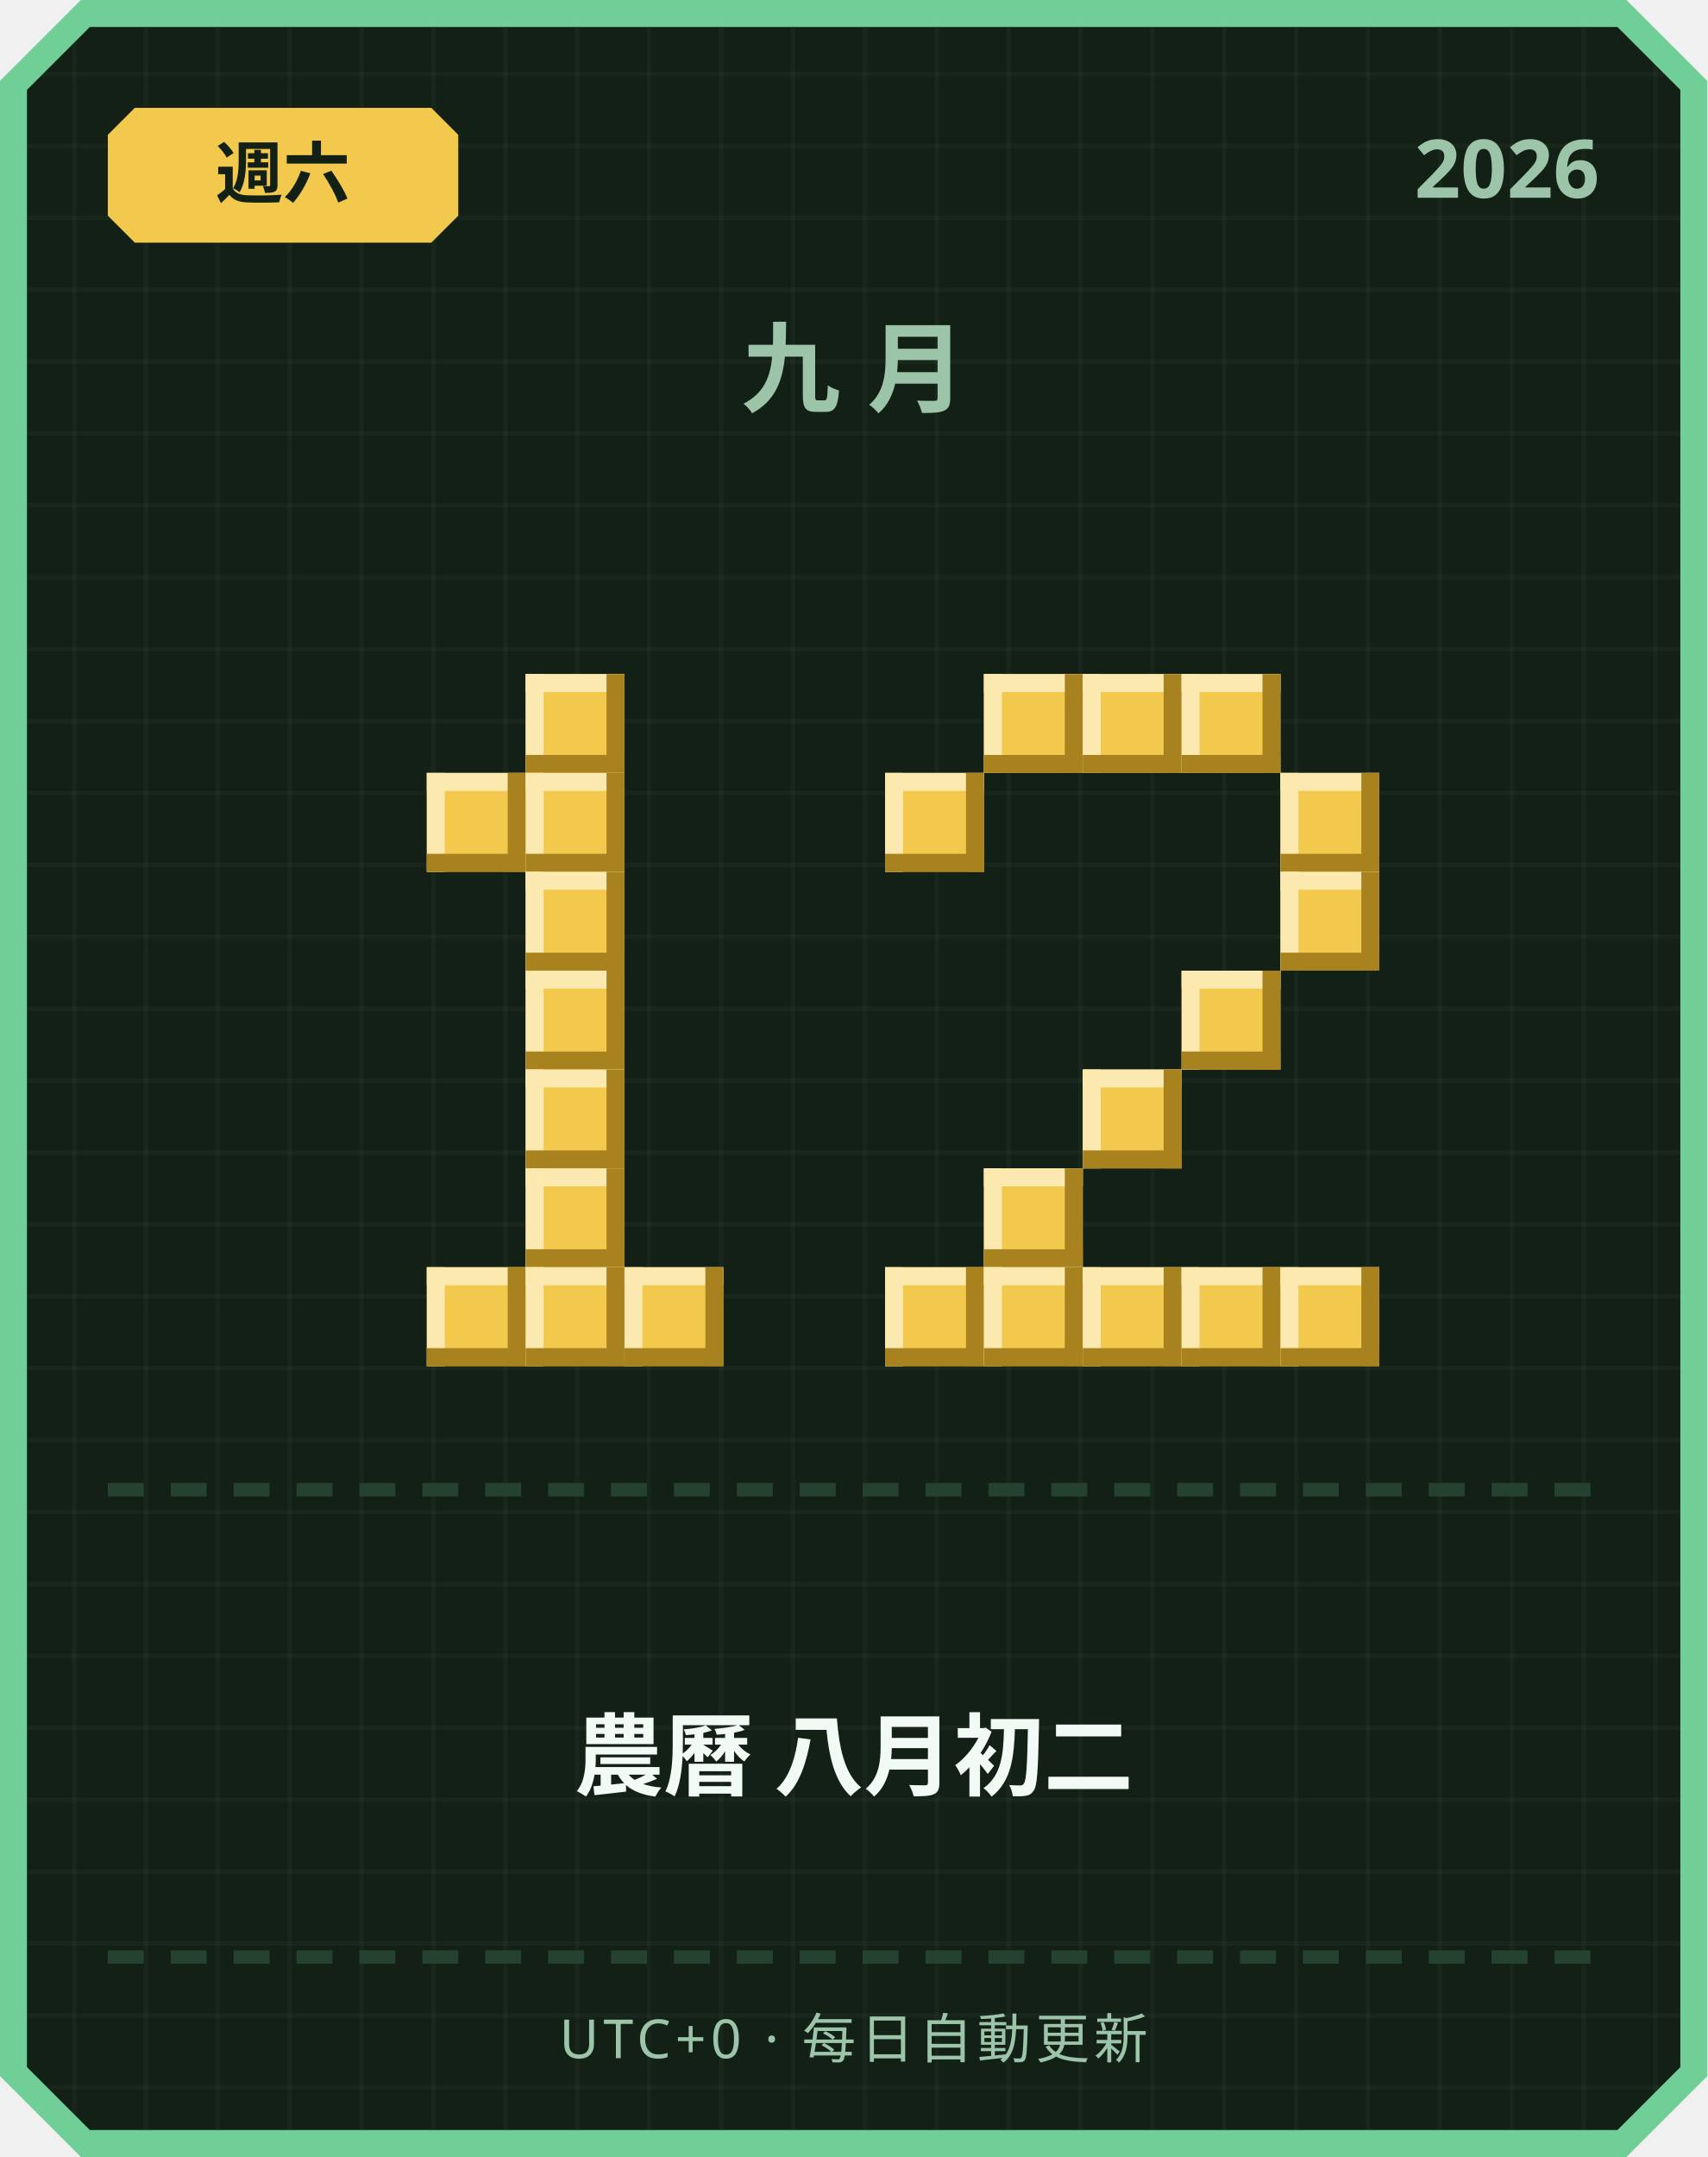
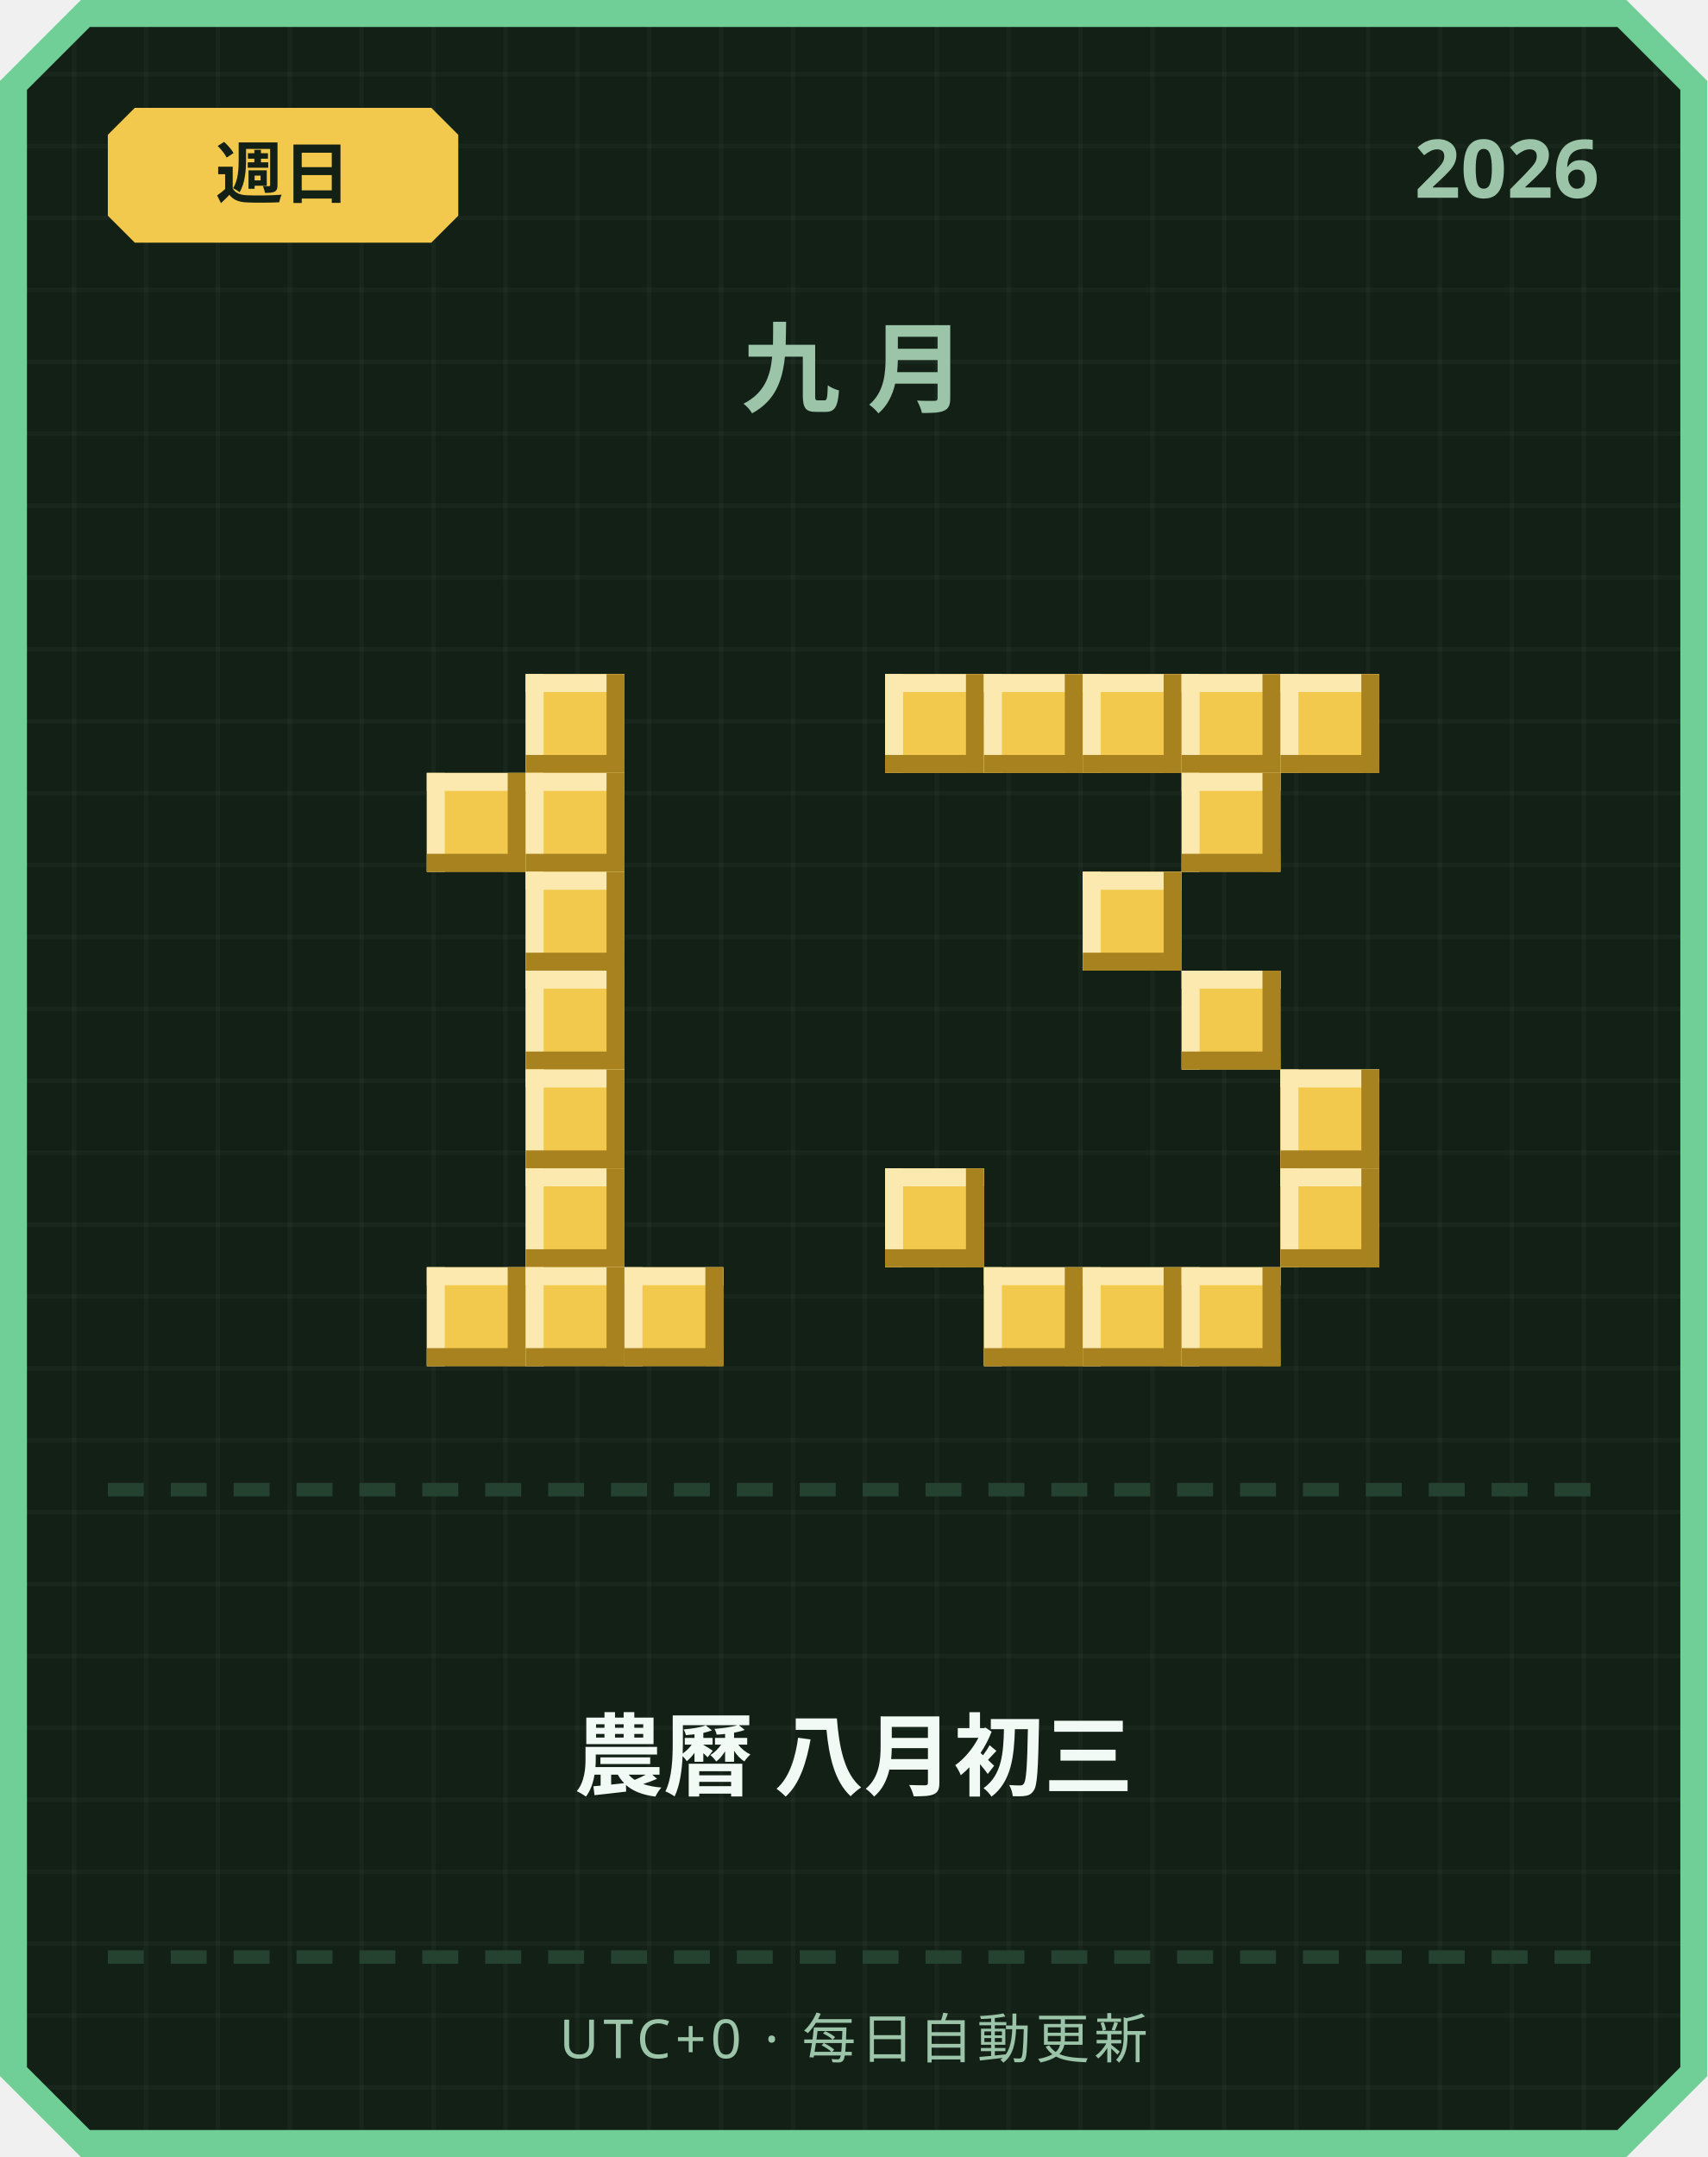
<svg xmlns="http://www.w3.org/2000/svg" width="380" height="480" viewBox="0 0 380 480">
  <defs>
    <pattern id="grid" width="16" height="16" patternUnits="userSpaceOnUse">
      <rect width="16" height="16" fill="#122016" />
      <rect width="1" height="16" fill="#ffffff" opacity="0.03" />
      <rect width="16" height="1" fill="#ffffff" opacity="0.03" />
    </pattern>
  </defs>
  <path d="M 18,0 L 362,0 L 380,18 L 380,462 L 362,480 L 18,480 L 0,462 L 0,18 Z" fill="#6fcf97" />
  <path d="M 20,6 L 360,6 L 374,20 L 374,460 L 360,474 L 20,474 L 6,460 L 6,20 Z" fill="url(#grid)" />
  <path d="M 30,24 L 96,24 L 102,30 L 102,48 L 96,54 L 30,54 L 24,48 L 24,30 Z" fill="#f2c94c" />
-   <text x="63" y="44" text-anchor="middle" font-family="'Segoe UI', sans-serif" font-size="15" font-weight="700" fill="#122016">週六</text>
+   <text x="63" y="44" text-anchor="middle" font-family="'Segoe UI', sans-serif" font-size="15" font-weight="700" fill="#122016">週日</text>
  <text x="356" y="44" text-anchor="end" font-family="'Segoe UI', sans-serif" font-size="18" font-weight="700" fill="#9bc4a8">2026</text>
  <text x="190" y="90" text-anchor="middle" font-family="'Segoe UI', sans-serif" font-size="22" font-weight="700" letter-spacing="6" fill="#9bc4a8">九月</text>
  <rect x="117" y="150" width="22" height="22" fill="#f2c94c" />
  <rect x="117" y="150" width="22" height="4" fill="#fbe9b0" />
  <rect x="117" y="150" width="4" height="22" fill="#fbe9b0" />
  <rect x="117" y="168" width="22" height="4" fill="#a8821f" />
  <rect x="135" y="150" width="4" height="22" fill="#a8821f" />
  <rect x="95" y="172" width="22" height="22" fill="#f2c94c" />
  <rect x="95" y="172" width="22" height="4" fill="#fbe9b0" />
  <rect x="95" y="172" width="4" height="22" fill="#fbe9b0" />
  <rect x="95" y="190" width="22" height="4" fill="#a8821f" />
  <rect x="113" y="172" width="4" height="22" fill="#a8821f" />
  <rect x="117" y="172" width="22" height="22" fill="#f2c94c" />
  <rect x="117" y="172" width="22" height="4" fill="#fbe9b0" />
  <rect x="117" y="172" width="4" height="22" fill="#fbe9b0" />
  <rect x="117" y="190" width="22" height="4" fill="#a8821f" />
  <rect x="135" y="172" width="4" height="22" fill="#a8821f" />
  <rect x="117" y="194" width="22" height="22" fill="#f2c94c" />
  <rect x="117" y="194" width="22" height="4" fill="#fbe9b0" />
  <rect x="117" y="194" width="4" height="22" fill="#fbe9b0" />
  <rect x="117" y="212" width="22" height="4" fill="#a8821f" />
  <rect x="135" y="194" width="4" height="22" fill="#a8821f" />
  <rect x="117" y="216" width="22" height="22" fill="#f2c94c" />
  <rect x="117" y="216" width="22" height="4" fill="#fbe9b0" />
  <rect x="117" y="216" width="4" height="22" fill="#fbe9b0" />
  <rect x="117" y="234" width="22" height="4" fill="#a8821f" />
  <rect x="135" y="216" width="4" height="22" fill="#a8821f" />
  <rect x="117" y="238" width="22" height="22" fill="#f2c94c" />
  <rect x="117" y="238" width="22" height="4" fill="#fbe9b0" />
  <rect x="117" y="238" width="4" height="22" fill="#fbe9b0" />
  <rect x="117" y="256" width="22" height="4" fill="#a8821f" />
  <rect x="135" y="238" width="4" height="22" fill="#a8821f" />
  <rect x="117" y="260" width="22" height="22" fill="#f2c94c" />
  <rect x="117" y="260" width="22" height="4" fill="#fbe9b0" />
  <rect x="117" y="260" width="4" height="22" fill="#fbe9b0" />
  <rect x="117" y="278" width="22" height="4" fill="#a8821f" />
  <rect x="135" y="260" width="4" height="22" fill="#a8821f" />
  <rect x="95" y="282" width="22" height="22" fill="#f2c94c" />
  <rect x="95" y="282" width="22" height="4" fill="#fbe9b0" />
  <rect x="95" y="282" width="4" height="22" fill="#fbe9b0" />
  <rect x="95" y="300" width="22" height="4" fill="#a8821f" />
  <rect x="113" y="282" width="4" height="22" fill="#a8821f" />
  <rect x="117" y="282" width="22" height="22" fill="#f2c94c" />
  <rect x="117" y="282" width="22" height="4" fill="#fbe9b0" />
  <rect x="117" y="282" width="4" height="22" fill="#fbe9b0" />
  <rect x="117" y="300" width="22" height="4" fill="#a8821f" />
  <rect x="135" y="282" width="4" height="22" fill="#a8821f" />
  <rect x="139" y="282" width="22" height="22" fill="#f2c94c" />
  <rect x="139" y="282" width="22" height="4" fill="#fbe9b0" />
  <rect x="139" y="282" width="4" height="22" fill="#fbe9b0" />
  <rect x="139" y="300" width="22" height="4" fill="#a8821f" />
  <rect x="157" y="282" width="4" height="22" fill="#a8821f" />
+   <rect x="197" y="150" width="22" height="22" fill="#f2c94c" />
+   <rect x="197" y="150" width="22" height="4" fill="#fbe9b0" />
+   <rect x="197" y="150" width="4" height="22" fill="#fbe9b0" />
+   <rect x="197" y="168" width="22" height="4" fill="#a8821f" />
+   <rect x="215" y="150" width="4" height="22" fill="#a8821f" />
  <rect x="219" y="150" width="22" height="22" fill="#f2c94c" />
  <rect x="219" y="150" width="22" height="4" fill="#fbe9b0" />
  <rect x="219" y="150" width="4" height="22" fill="#fbe9b0" />
  <rect x="219" y="168" width="22" height="4" fill="#a8821f" />
  <rect x="237" y="150" width="4" height="22" fill="#a8821f" />
  <rect x="241" y="150" width="22" height="22" fill="#f2c94c" />
  <rect x="241" y="150" width="22" height="4" fill="#fbe9b0" />
  <rect x="241" y="150" width="4" height="22" fill="#fbe9b0" />
  <rect x="241" y="168" width="22" height="4" fill="#a8821f" />
  <rect x="259" y="150" width="4" height="22" fill="#a8821f" />
  <rect x="263" y="150" width="22" height="22" fill="#f2c94c" />
  <rect x="263" y="150" width="22" height="4" fill="#fbe9b0" />
  <rect x="263" y="150" width="4" height="22" fill="#fbe9b0" />
  <rect x="263" y="168" width="22" height="4" fill="#a8821f" />
  <rect x="281" y="150" width="4" height="22" fill="#a8821f" />
-   <rect x="197" y="172" width="22" height="22" fill="#f2c94c" />
-   <rect x="197" y="172" width="22" height="4" fill="#fbe9b0" />
-   <rect x="197" y="172" width="4" height="22" fill="#fbe9b0" />
-   <rect x="197" y="190" width="22" height="4" fill="#a8821f" />
-   <rect x="215" y="172" width="4" height="22" fill="#a8821f" />
-   <rect x="285" y="172" width="22" height="22" fill="#f2c94c" />
-   <rect x="285" y="172" width="22" height="4" fill="#fbe9b0" />
-   <rect x="285" y="172" width="4" height="22" fill="#fbe9b0" />
-   <rect x="285" y="190" width="22" height="4" fill="#a8821f" />
-   <rect x="303" y="172" width="4" height="22" fill="#a8821f" />
-   <rect x="285" y="194" width="22" height="22" fill="#f2c94c" />
-   <rect x="285" y="194" width="22" height="4" fill="#fbe9b0" />
-   <rect x="285" y="194" width="4" height="22" fill="#fbe9b0" />
-   <rect x="285" y="212" width="22" height="4" fill="#a8821f" />
-   <rect x="303" y="194" width="4" height="22" fill="#a8821f" />
+   <rect x="285" y="150" width="22" height="22" fill="#f2c94c" />
+   <rect x="285" y="150" width="22" height="4" fill="#fbe9b0" />
+   <rect x="285" y="150" width="4" height="22" fill="#fbe9b0" />
+   <rect x="285" y="168" width="22" height="4" fill="#a8821f" />
+   <rect x="303" y="150" width="4" height="22" fill="#a8821f" />
+   <rect x="263" y="172" width="22" height="22" fill="#f2c94c" />
+   <rect x="263" y="172" width="22" height="4" fill="#fbe9b0" />
+   <rect x="263" y="172" width="4" height="22" fill="#fbe9b0" />
+   <rect x="263" y="190" width="22" height="4" fill="#a8821f" />
+   <rect x="281" y="172" width="4" height="22" fill="#a8821f" />
+   <rect x="241" y="194" width="22" height="22" fill="#f2c94c" />
+   <rect x="241" y="194" width="22" height="4" fill="#fbe9b0" />
+   <rect x="241" y="194" width="4" height="22" fill="#fbe9b0" />
+   <rect x="241" y="212" width="22" height="4" fill="#a8821f" />
+   <rect x="259" y="194" width="4" height="22" fill="#a8821f" />
  <rect x="263" y="216" width="22" height="22" fill="#f2c94c" />
  <rect x="263" y="216" width="22" height="4" fill="#fbe9b0" />
  <rect x="263" y="216" width="4" height="22" fill="#fbe9b0" />
  <rect x="263" y="234" width="22" height="4" fill="#a8821f" />
  <rect x="281" y="216" width="4" height="22" fill="#a8821f" />
-   <rect x="241" y="238" width="22" height="22" fill="#f2c94c" />
-   <rect x="241" y="238" width="22" height="4" fill="#fbe9b0" />
-   <rect x="241" y="238" width="4" height="22" fill="#fbe9b0" />
-   <rect x="241" y="256" width="22" height="4" fill="#a8821f" />
-   <rect x="259" y="238" width="4" height="22" fill="#a8821f" />
-   <rect x="219" y="260" width="22" height="22" fill="#f2c94c" />
-   <rect x="219" y="260" width="22" height="4" fill="#fbe9b0" />
-   <rect x="219" y="260" width="4" height="22" fill="#fbe9b0" />
-   <rect x="219" y="278" width="22" height="4" fill="#a8821f" />
-   <rect x="237" y="260" width="4" height="22" fill="#a8821f" />
-   <rect x="197" y="282" width="22" height="22" fill="#f2c94c" />
-   <rect x="197" y="282" width="22" height="4" fill="#fbe9b0" />
-   <rect x="197" y="282" width="4" height="22" fill="#fbe9b0" />
-   <rect x="197" y="300" width="22" height="4" fill="#a8821f" />
-   <rect x="215" y="282" width="4" height="22" fill="#a8821f" />
+   <rect x="285" y="238" width="22" height="22" fill="#f2c94c" />
+   <rect x="285" y="238" width="22" height="4" fill="#fbe9b0" />
+   <rect x="285" y="238" width="4" height="22" fill="#fbe9b0" />
+   <rect x="285" y="256" width="22" height="4" fill="#a8821f" />
+   <rect x="303" y="238" width="4" height="22" fill="#a8821f" />
+   <rect x="197" y="260" width="22" height="22" fill="#f2c94c" />
+   <rect x="197" y="260" width="22" height="4" fill="#fbe9b0" />
+   <rect x="197" y="260" width="4" height="22" fill="#fbe9b0" />
+   <rect x="197" y="278" width="22" height="4" fill="#a8821f" />
+   <rect x="215" y="260" width="4" height="22" fill="#a8821f" />
+   <rect x="285" y="260" width="22" height="22" fill="#f2c94c" />
+   <rect x="285" y="260" width="22" height="4" fill="#fbe9b0" />
+   <rect x="285" y="260" width="4" height="22" fill="#fbe9b0" />
+   <rect x="285" y="278" width="22" height="4" fill="#a8821f" />
+   <rect x="303" y="260" width="4" height="22" fill="#a8821f" />
  <rect x="219" y="282" width="22" height="22" fill="#f2c94c" />
  <rect x="219" y="282" width="22" height="4" fill="#fbe9b0" />
  <rect x="219" y="282" width="4" height="22" fill="#fbe9b0" />
  <rect x="219" y="300" width="22" height="4" fill="#a8821f" />
  <rect x="237" y="282" width="4" height="22" fill="#a8821f" />
  <rect x="241" y="282" width="22" height="22" fill="#f2c94c" />
  <rect x="241" y="282" width="22" height="4" fill="#fbe9b0" />
  <rect x="241" y="282" width="4" height="22" fill="#fbe9b0" />
  <rect x="241" y="300" width="22" height="4" fill="#a8821f" />
  <rect x="259" y="282" width="4" height="22" fill="#a8821f" />
  <rect x="263" y="282" width="22" height="22" fill="#f2c94c" />
  <rect x="263" y="282" width="22" height="4" fill="#fbe9b0" />
  <rect x="263" y="282" width="4" height="22" fill="#fbe9b0" />
  <rect x="263" y="300" width="22" height="4" fill="#a8821f" />
  <rect x="281" y="282" width="4" height="22" fill="#a8821f" />
-   <rect x="285" y="282" width="22" height="22" fill="#f2c94c" />
-   <rect x="285" y="282" width="22" height="4" fill="#fbe9b0" />
-   <rect x="285" y="282" width="4" height="22" fill="#fbe9b0" />
-   <rect x="285" y="300" width="22" height="4" fill="#a8821f" />
-   <rect x="303" y="282" width="4" height="22" fill="#a8821f" />
  <rect x="24" y="330" width="8" height="3" fill="#254230" />
  <rect x="38" y="330" width="8" height="3" fill="#254230" />
  <rect x="52" y="330" width="8" height="3" fill="#254230" />
  <rect x="66" y="330" width="8" height="3" fill="#254230" />
  <rect x="80" y="330" width="8" height="3" fill="#254230" />
  <rect x="94" y="330" width="8" height="3" fill="#254230" />
  <rect x="108" y="330" width="8" height="3" fill="#254230" />
  <rect x="122" y="330" width="8" height="3" fill="#254230" />
  <rect x="136" y="330" width="8" height="3" fill="#254230" />
  <rect x="150" y="330" width="8" height="3" fill="#254230" />
  <rect x="164" y="330" width="8" height="3" fill="#254230" />
  <rect x="178" y="330" width="8" height="3" fill="#254230" />
  <rect x="192" y="330" width="8" height="3" fill="#254230" />
  <rect x="206" y="330" width="8" height="3" fill="#254230" />
  <rect x="220" y="330" width="8" height="3" fill="#254230" />
  <rect x="234" y="330" width="8" height="3" fill="#254230" />
  <rect x="248" y="330" width="8" height="3" fill="#254230" />
  <rect x="262" y="330" width="8" height="3" fill="#254230" />
  <rect x="276" y="330" width="8" height="3" fill="#254230" />
  <rect x="290" y="330" width="8" height="3" fill="#254230" />
  <rect x="304" y="330" width="8" height="3" fill="#254230" />
  <rect x="318" y="330" width="8" height="3" fill="#254230" />
  <rect x="332" y="330" width="8" height="3" fill="#254230" />
  <rect x="346" y="330" width="8" height="3" fill="#254230" />
-   <text x="190" y="398" text-anchor="middle" font-family="'Segoe UI', 'Microsoft JhengHei', sans-serif" font-size="20" font-weight="700" fill="#f1faf4">農曆 八月初二</text>
+   <text x="190" y="398" text-anchor="middle" font-family="'Segoe UI', 'Microsoft JhengHei', sans-serif" font-size="20" font-weight="700" fill="#f1faf4">農曆 八月初三</text>
  <rect x="24" y="434" width="8" height="3" fill="#254230" />
  <rect x="38" y="434" width="8" height="3" fill="#254230" />
  <rect x="52" y="434" width="8" height="3" fill="#254230" />
  <rect x="66" y="434" width="8" height="3" fill="#254230" />
  <rect x="80" y="434" width="8" height="3" fill="#254230" />
  <rect x="94" y="434" width="8" height="3" fill="#254230" />
  <rect x="108" y="434" width="8" height="3" fill="#254230" />
  <rect x="122" y="434" width="8" height="3" fill="#254230" />
  <rect x="136" y="434" width="8" height="3" fill="#254230" />
  <rect x="150" y="434" width="8" height="3" fill="#254230" />
  <rect x="164" y="434" width="8" height="3" fill="#254230" />
  <rect x="178" y="434" width="8" height="3" fill="#254230" />
  <rect x="192" y="434" width="8" height="3" fill="#254230" />
  <rect x="206" y="434" width="8" height="3" fill="#254230" />
  <rect x="220" y="434" width="8" height="3" fill="#254230" />
  <rect x="234" y="434" width="8" height="3" fill="#254230" />
  <rect x="248" y="434" width="8" height="3" fill="#254230" />
  <rect x="262" y="434" width="8" height="3" fill="#254230" />
  <rect x="276" y="434" width="8" height="3" fill="#254230" />
  <rect x="290" y="434" width="8" height="3" fill="#254230" />
  <rect x="304" y="434" width="8" height="3" fill="#254230" />
  <rect x="318" y="434" width="8" height="3" fill="#254230" />
  <rect x="332" y="434" width="8" height="3" fill="#254230" />
  <rect x="346" y="434" width="8" height="3" fill="#254230" />
  <text x="190" y="458" text-anchor="middle" font-family="'Segoe UI', sans-serif" font-size="12" letter-spacing="1" fill="#9bc4a8">UTC+0 · 每日自動更新</text>
</svg>
